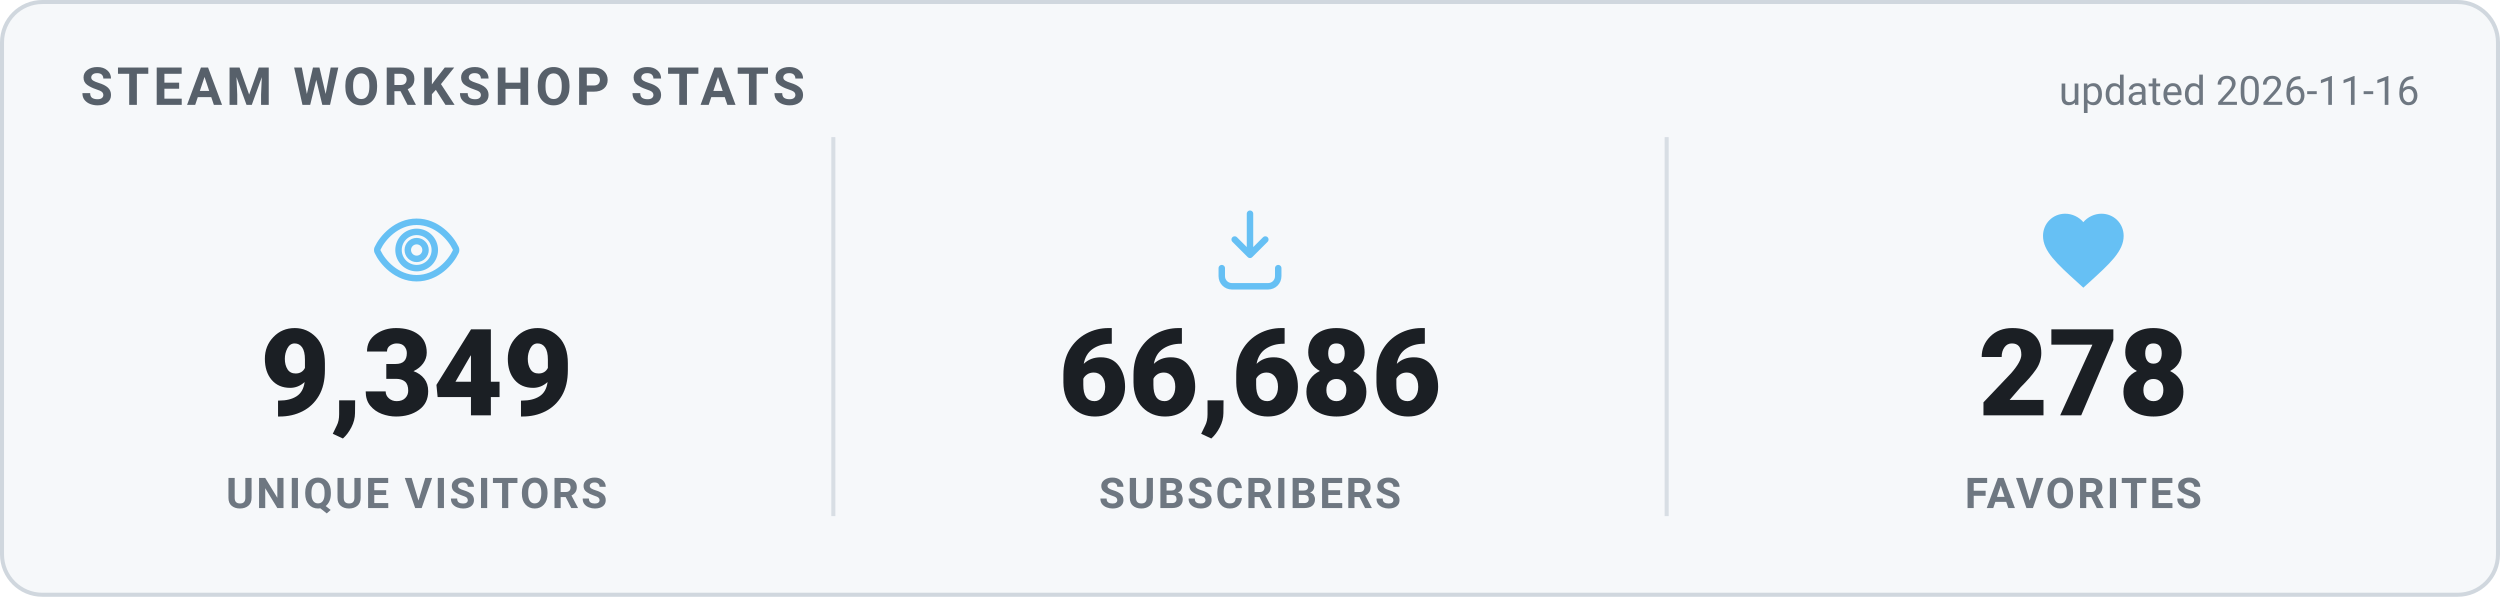
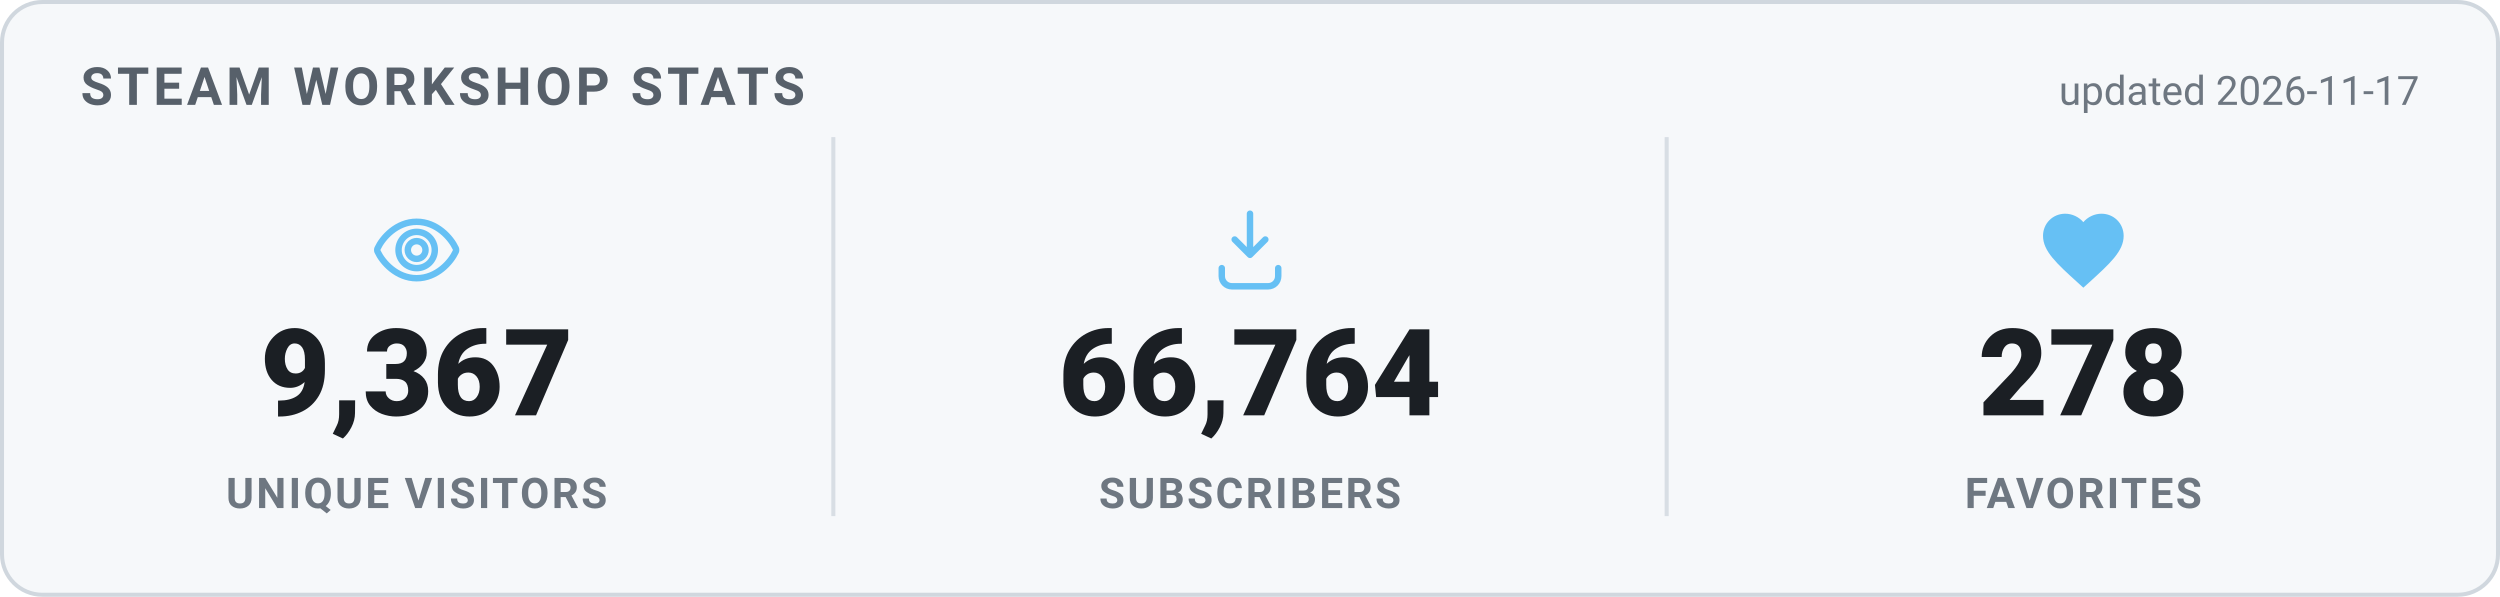
<svg xmlns="http://www.w3.org/2000/svg" width="620" height="148" viewBox="0 0 620 148" role="img" aria-label="Steam Workshop stats">
  <style>
    .card { fill: #f6f8fa; stroke: #d0d7de; }
    .heading { fill: #57606a; }
    .value { fill: #1b1f24; }
    .label { fill: #6e7781; }
    .divider { stroke: #d8dee4; }
    .updated { fill: #6e7781; }
    @media (prefers-color-scheme: dark) {
      .card { fill: #0d1420; stroke: #30485f; }
      .heading { fill: #66c0f4; }
      .value { fill: #e8f1f8; }
      .label { fill: #8f98a0; }
      .divider { stroke: #1f2f3f; }
      .updated { fill: #8f98a0; }
    }
    text { font-family: -apple-system, "Segoe UI", Roboto, Helvetica, Arial, sans-serif; }
    .heading { font-size: 13px; font-weight: 700; letter-spacing: 1px; }
    .value { font-size: 30px; font-weight: 800; }
    .label { font-size: 10.5px; font-weight: 600; letter-spacing: 0.6px; }
    .updated { font-size: 10px; }
  </style>
  <rect x="0.5" y="0.5" width="619" height="147" rx="10" class="card" stroke-width="1" />
  <text x="20" y="26" class="heading">STEAM WORKSHOP STATS</text>
-   <text x="600" y="26" text-anchor="end" class="updated">updated 2026-11-16</text>
+   <text x="600" y="26" text-anchor="end" class="updated">updated 2026-11-17</text>
  <g transform="translate(91.33333,50) scale(1)" fill="none" stroke="#66c0f4" stroke-width="1.6" stroke-linecap="round" stroke-linejoin="round">
    <path d="M12 5c-5 0-8.5 4-9.7 6.6a1 1 0 0 0 0 .8C3.5 15 7 19 12 19s8.5-4 9.7-6.6a1 1 0 0 0 0-.8C20.5 9 17 5 12 5Zm0 11.5a4.5 4.5 0 1 1 0-9 4.5 4.5 0 0 1 0 9Z" />
    <circle cx="12" cy="12" r="2.2" />
  </g>
-   <text x="103.333" y="103" text-anchor="middle" class="value">9,349</text>
+   <text x="103.333" y="103" text-anchor="middle" class="value">9,367</text>
  <text x="103.333" y="126" text-anchor="middle" class="label">UNIQUE VISITORS</text>
  <line x1="206.667" y1="34" x2="206.667" y2="128" class="divider" />
  <g transform="translate(298,50) scale(1)" fill="none" stroke="#66c0f4" stroke-width="1.6" stroke-linecap="round" stroke-linejoin="round">
    <path d="M12 3v10.2m0 0-3.8-3.8M12 13.2l3.8-3.8" />
    <path d="M5 16.5v2A2.5 2.5 0 0 0 7.5 21h9a2.5 2.5 0 0 0 2.5-2.5v-2" />
  </g>
-   <text x="310" y="103" text-anchor="middle" class="value">66,686</text>
+   <text x="310" y="103" text-anchor="middle" class="value">66,764</text>
  <text x="310" y="126" text-anchor="middle" class="label">SUBSCRIBERS</text>
  <line x1="413.333" y1="34" x2="413.333" y2="128" class="divider" />
  <g transform="translate(504.6667,50) scale(1)" fill="#66c0f4" stroke="none">
    <path d="M12 21.35l-1.45-1.32C5.4 15.36 2 12.28 2 8.5 2 5.42 4.42 3 7.5 3c1.74 0 3.41.81 4.5 2.09C13.09 3.81 14.76 3 16.5 3 19.58 3 22 5.42 22 8.5c0 3.78-3.4 6.86-8.55 11.54L12 21.35z" />
  </g>
  <text x="516.667" y="103" text-anchor="middle" class="value">278</text>
  <text x="516.667" y="126" text-anchor="middle" class="label">FAVORITES</text>
</svg>
